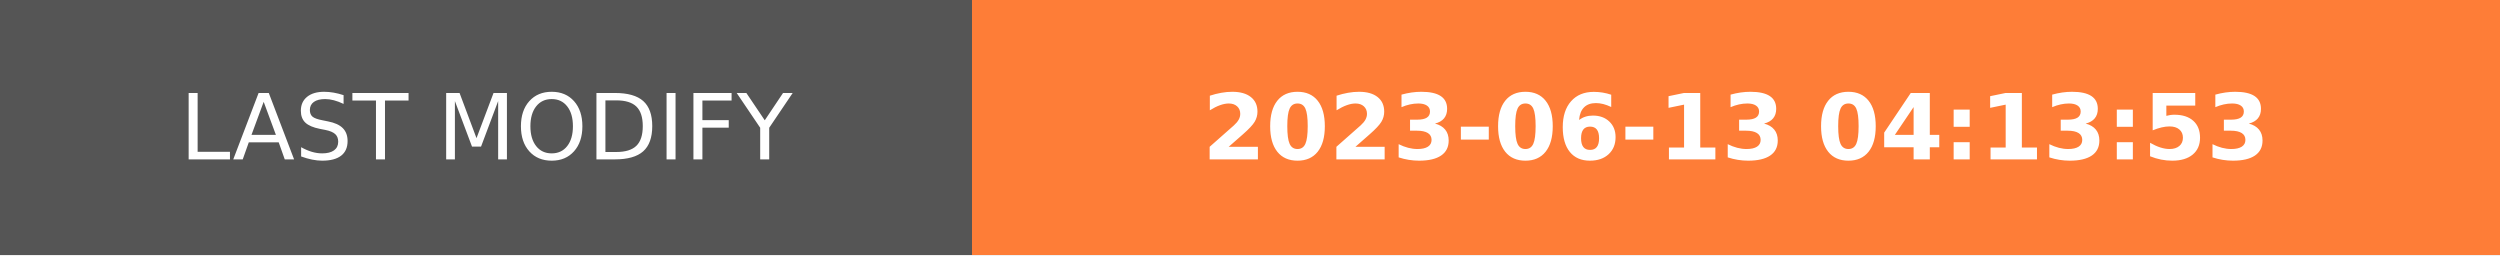
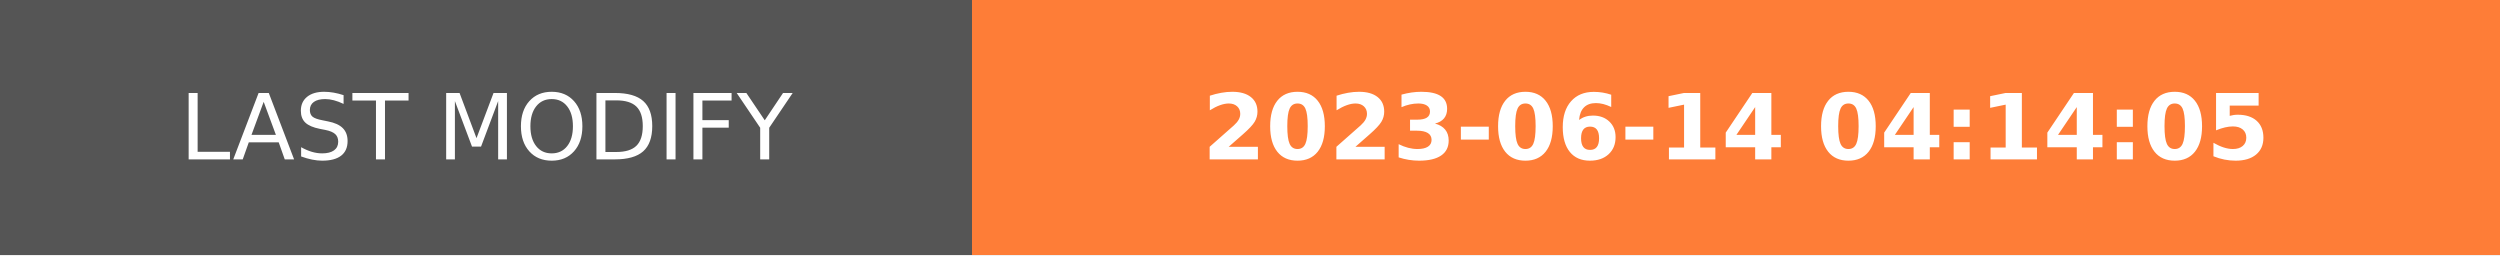
- <svg xmlns="http://www.w3.org/2000/svg" width="274.5" height="28" role="img" aria-label="LAST MODIFY: 2023-06-13 04:13:53">
+ <svg xmlns="http://www.w3.org/2000/svg" width="274.5" height="28" role="img" aria-label="LAST MODIFY: 2023-06-14 04:14:05">
  <g shape-rendering="crispEdges">
    <rect width="106.75" height="28" fill="#555" />
    <rect x="106.75" width="167.75" height="28" fill="#fe7d37" />
  </g>
  <g fill="#fff" text-anchor="middle" font-family="Verdana,Geneva,DejaVu Sans,sans-serif" text-rendering="geometricPrecision" font-size="100">
    <text transform="scale(.1)" x="533.75" y="175" textLength="827.5" fill="#fff">LAST MODIFY</text>
-     <text transform="scale(.1)" x="1906.25" y="175" textLength="1437.5" fill="#fff" font-weight="bold">2023-06-13 04:13:53</text>
+     <text transform="scale(.1)" x="1906.25" y="175" textLength="1437.5" fill="#fff" font-weight="bold">2023-06-14 04:14:05</text>
  </g>
</svg>
